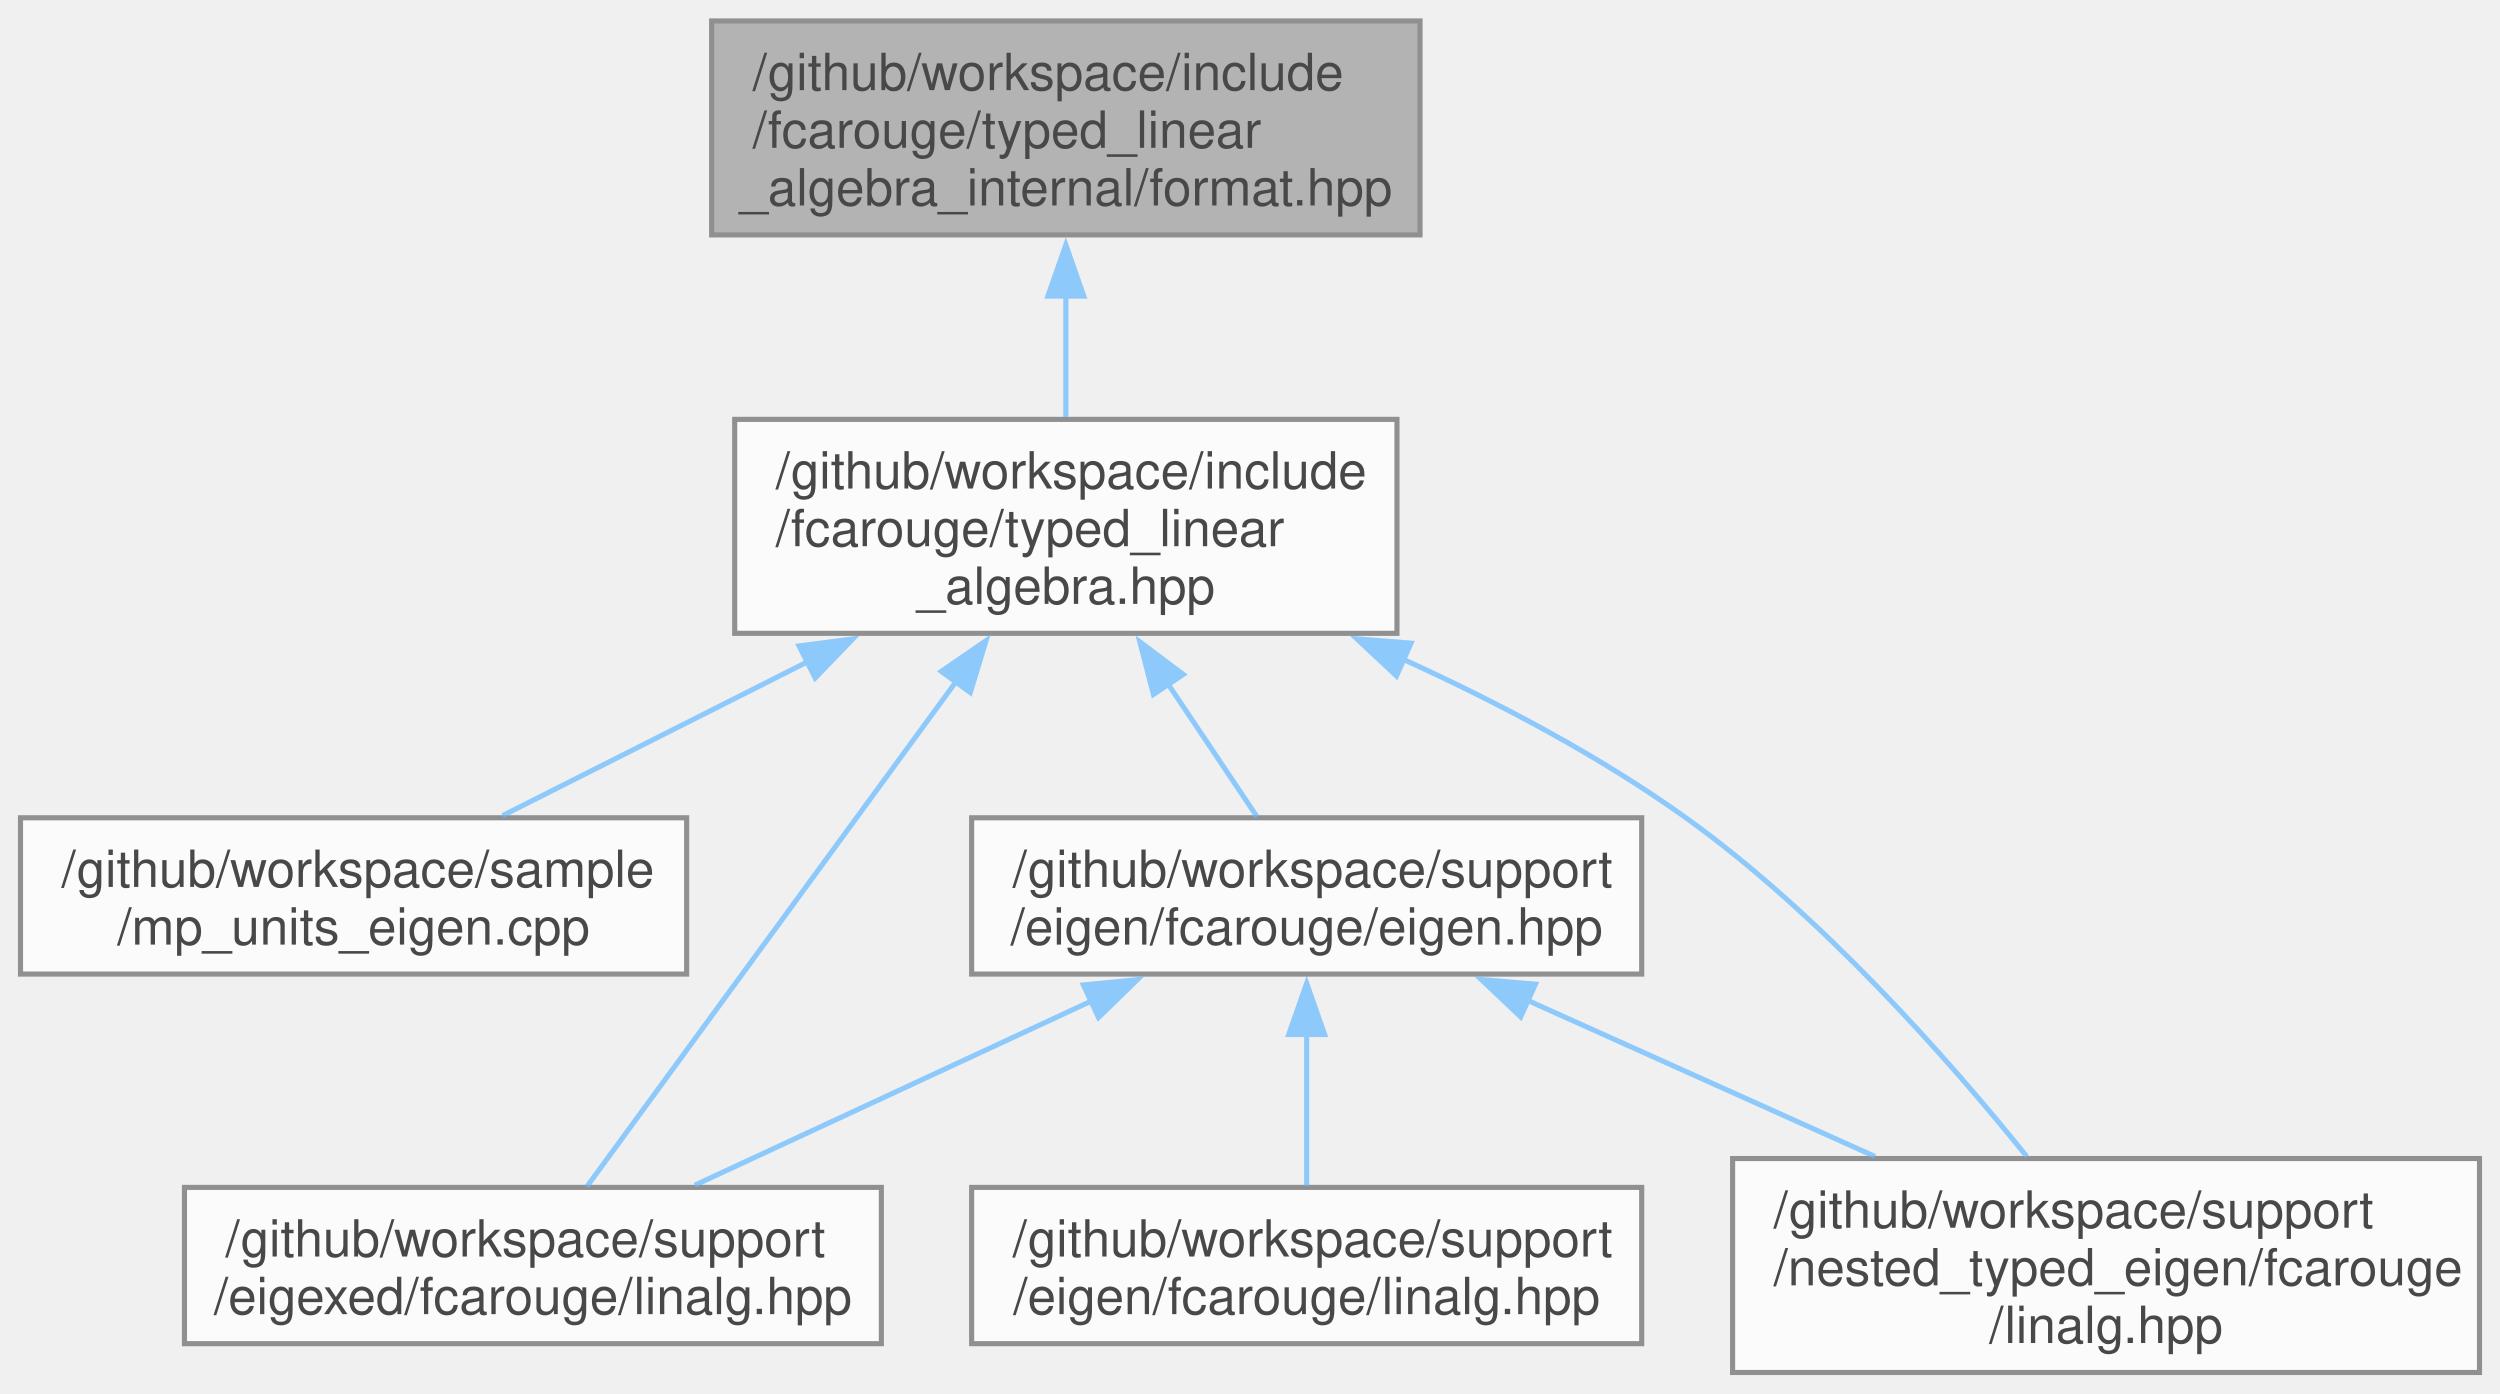
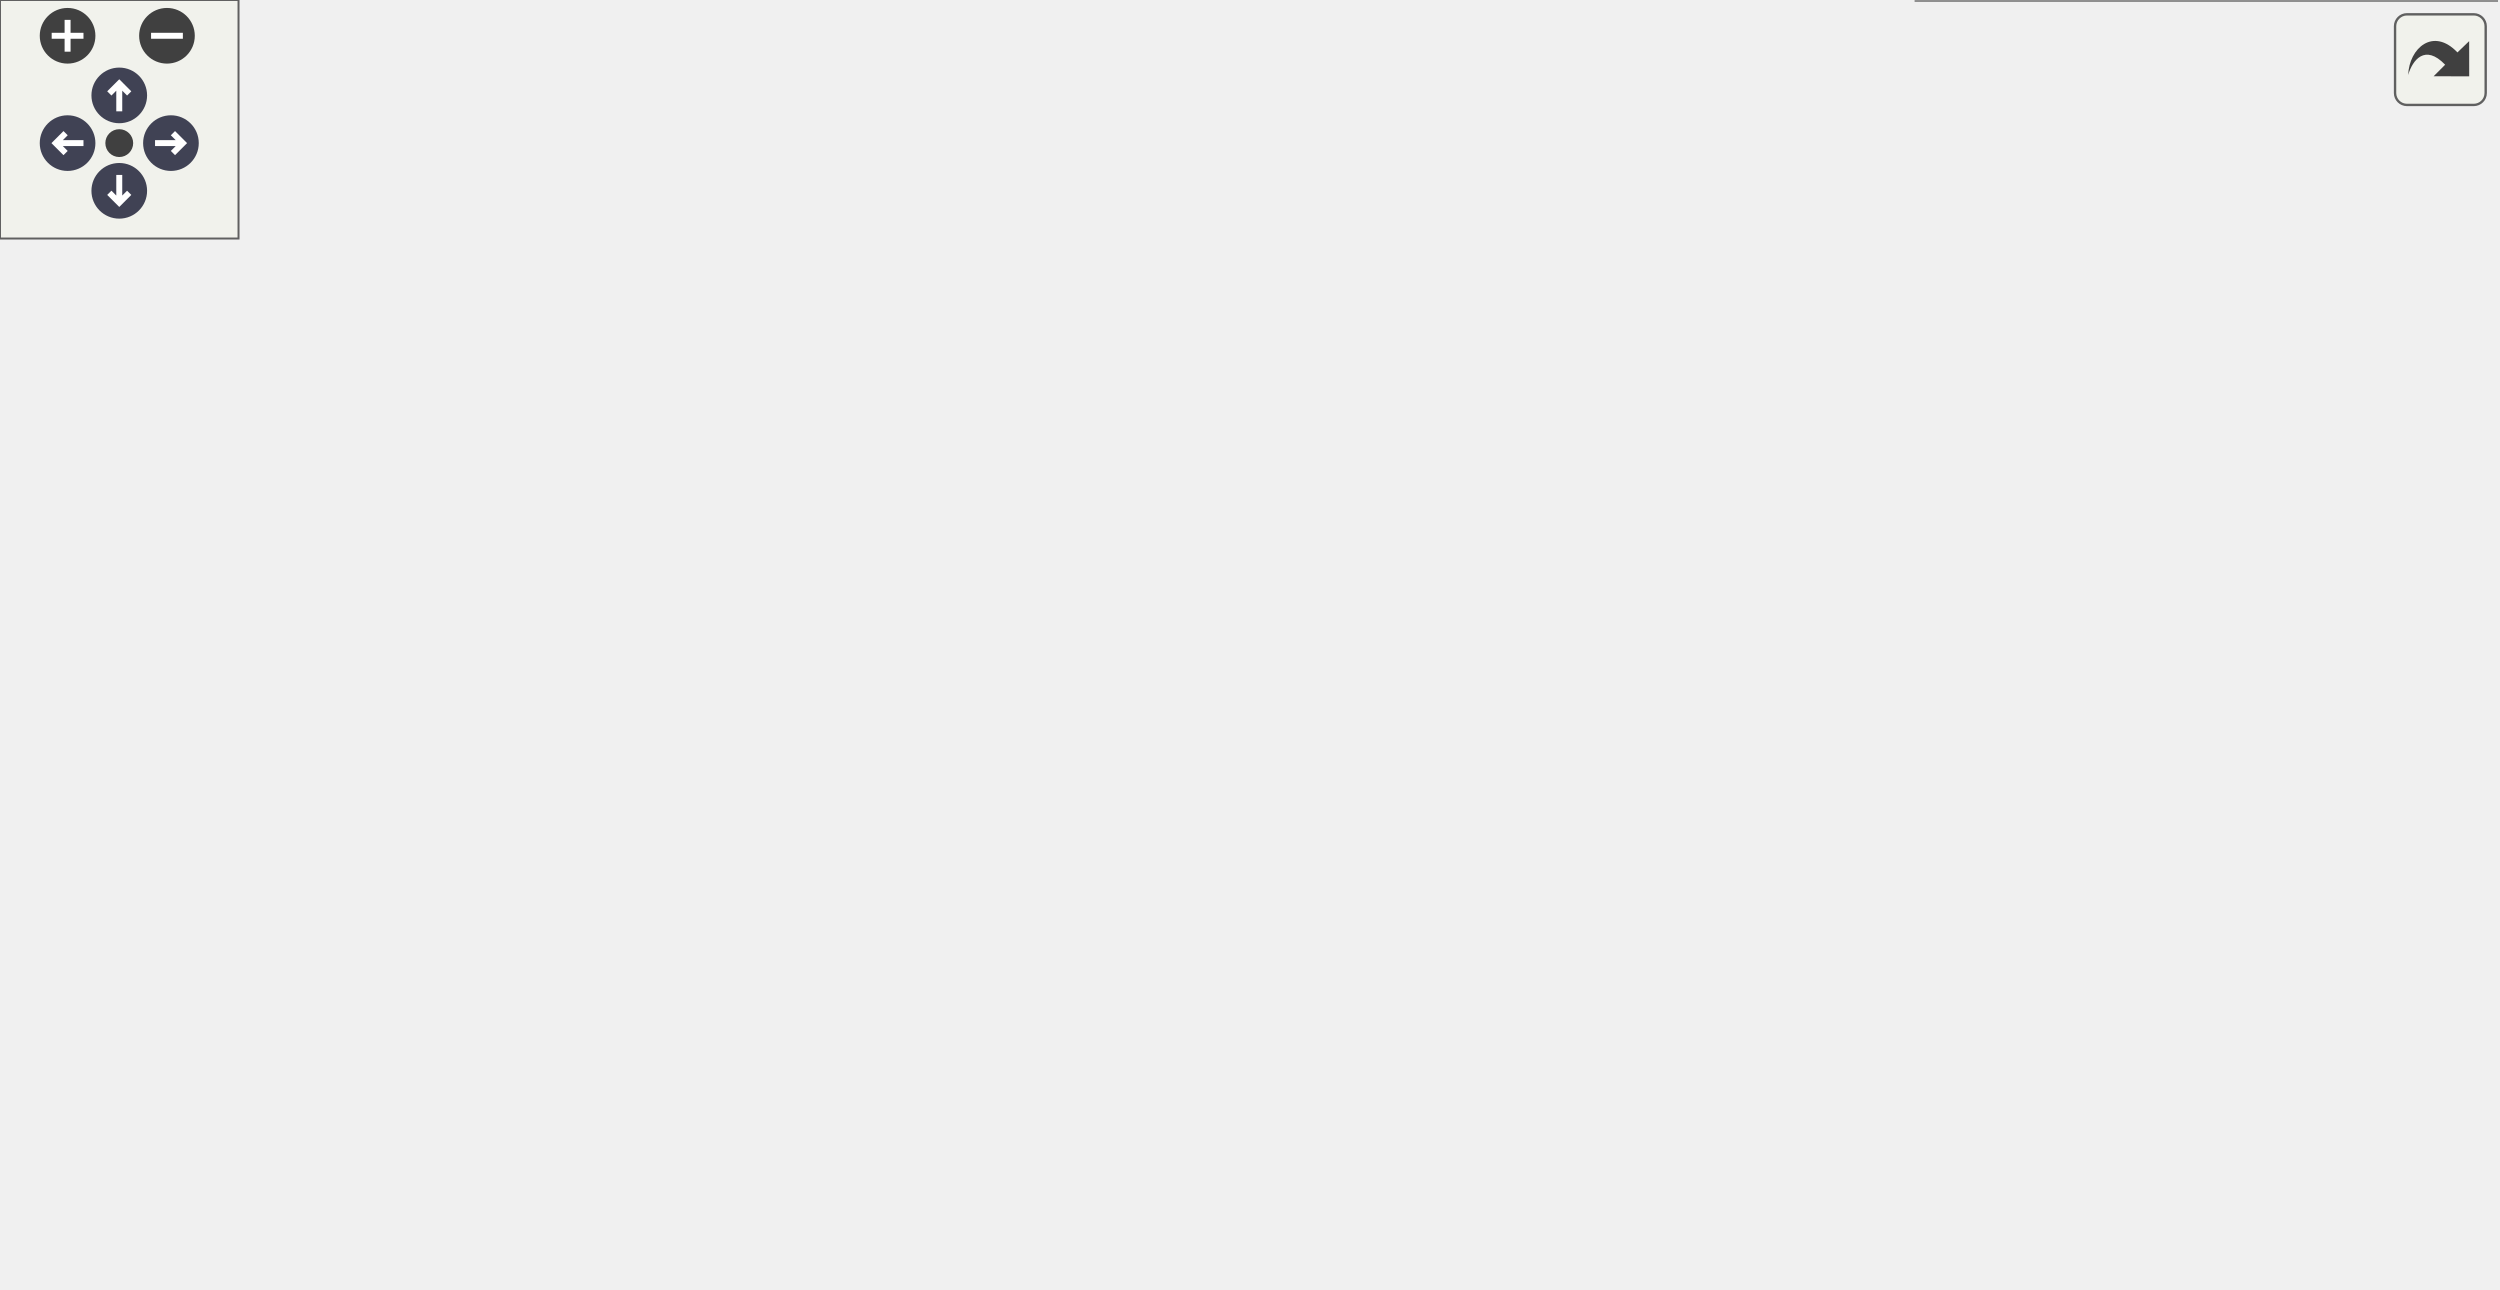
- <svg xmlns="http://www.w3.org/2000/svg" xmlns:xlink="http://www.w3.org/1999/xlink" width="488pt" height="272pt" viewBox="0.00 0.00 487.88 271.75">
-   <svg id="main" version="1.1" xml:space="preserve">
-     <style type="text/css">
+ <svg xmlns="http://www.w3.org/2000/svg" xmlns:xlink="http://www.w3.org/1999/xlink" id="main" version="1.1" xml:space="preserve">
+   <style type="text/css">
.node, .edge {opacity: 0.7;}
.node.selected, .edge.selected {opacity: 1;}
.edge:hover path { stroke: red; }
.edge:hover polygon { stroke: red; fill: red; }
</style>
-     <svg id="graph" class="graph">
-       <g id="graph0" class="graph" transform="scale(1 1) rotate(0) translate(4 267.75)">
-         <g id="Node000001" class="node">
-           <g id="a_Node000001">
-             <a xlink:title="Formatting support for the typed matrix.">
-               <polygon fill="#999999" stroke="#666666" points="273.12,-263.75 134.88,-263.75 134.88,-222 273.12,-222 273.12,-263.75" />
-               <text text-anchor="start" x="142.88" y="-250.25" font-family="Helvetica,sans-Serif" font-size="10.00">/github/workspace/include</text>
-               <text text-anchor="start" x="142.88" y="-239" font-family="Helvetica,sans-Serif" font-size="10.00">/fcarouge/typed_linear</text>
-               <text text-anchor="middle" x="204" y="-227.75" font-family="Helvetica,sans-Serif" font-size="10.00">_algebra_internal/format.hpp</text>
-             </a>
-           </g>
-         </g>
-         <g id="Node000002" class="node">
-           <g id="a_Node000002">
-             <a xlink:href="typed__linear__algebra_8hpp.xhtml" target="_top" xlink:title="Typed linear algebra implementation.">
-               <polygon fill="white" stroke="#666666" points="268.62,-186 139.38,-186 139.38,-144.25 268.62,-144.25 268.62,-186" />
-               <text text-anchor="start" x="147.38" y="-172.5" font-family="Helvetica,sans-Serif" font-size="10.00">/github/workspace/include</text>
-               <text text-anchor="start" x="147.38" y="-161.25" font-family="Helvetica,sans-Serif" font-size="10.00">/fcarouge/typed_linear</text>
-               <text text-anchor="middle" x="204" y="-150" font-family="Helvetica,sans-Serif" font-size="10.00">_algebra.hpp</text>
-             </a>
-           </g>
-         </g>
-         <g id="edge1_Node000001_Node000002" class="edge">
-           <g id="a_edge1_Node000001_Node000002">
-             <a xlink:title=" ">
-               <path fill="none" stroke="#63b8ff" d="M204,-210.25C204,-202.21 204,-193.79 204,-186.48" />
-               <polygon fill="#63b8ff" stroke="#63b8ff" points="200.5,-210.06 204,-220.06 207.5,-210.06 200.5,-210.06" />
-             </a>
-           </g>
-         </g>
-         <g id="Node000003" class="node">
-           <g id="a_Node000003">
-             <a xlink:href="mp__units__eigen_8cpp.xhtml" target="_top" xlink:title="Unit safe linear algebra with mp-units and Eigen.">
-               <polygon fill="white" stroke="#666666" points="130,-108.25 0,-108.25 0,-77.75 130,-77.75 130,-108.25" />
-               <text text-anchor="start" x="8" y="-94.75" font-family="Helvetica,sans-Serif" font-size="10.00">/github/workspace/sample</text>
-               <text text-anchor="middle" x="65" y="-83.5" font-family="Helvetica,sans-Serif" font-size="10.00">/mp_units_eigen.cpp</text>
-             </a>
-           </g>
-         </g>
-         <g id="edge2_Node000002_Node000003" class="edge">
-           <g id="a_edge2_Node000002_Node000003">
-             <a xlink:title=" ">
-               <path fill="none" stroke="#63b8ff" d="M153.58,-138.69C133.58,-128.6 111.29,-117.36 94.08,-108.67" />
-               <polygon fill="#63b8ff" stroke="#63b8ff" points="151.94,-141.78 162.44,-143.16 155.09,-135.53 151.94,-141.78" />
-             </a>
-           </g>
-         </g>
-         <g id="Node000004" class="node">
-           <g id="a_Node000004">
-             <a xlink:href="eigen_8hpp.xhtml" target="_top" xlink:title="Linear algebra facade for Eigen3 third party implementation.">
-               <polygon fill="white" stroke="#666666" points="316.38,-108.25 185.62,-108.25 185.62,-77.75 316.38,-77.75 316.38,-108.25" />
-               <text text-anchor="start" x="193.62" y="-94.75" font-family="Helvetica,sans-Serif" font-size="10.00">/github/workspace/support</text>
-               <text text-anchor="middle" x="251" y="-83.5" font-family="Helvetica,sans-Serif" font-size="10.00">/eigen/fcarouge/eigen.hpp</text>
-             </a>
-           </g>
-         </g>
-         <g id="edge3_Node000002_Node000004" class="edge">
-           <g id="a_edge3_Node000002_Node000004">
-             <a xlink:title=" ">
-               <path fill="none" stroke="#63b8ff" d="M223.92,-134.4C229.94,-125.42 236.28,-115.96 241.31,-108.45" />
-               <polygon fill="#63b8ff" stroke="#63b8ff" points="221.1,-132.33 218.44,-142.58 226.91,-136.23 221.1,-132.33" />
-             </a>
-           </g>
-         </g>
-         <g id="Node000006" class="node">
-           <g id="a_Node000006">
-             <a xlink:href="eigexed_2fcarouge_2linalg_8hpp.xhtml" target="_top" xlink:title="Scalar type linear algebra with Eigen implementation.">
-               <polygon fill="white" stroke="#666666" points="168,-36.12 32,-36.12 32,-5.62 168,-5.62 168,-36.12" />
-               <text text-anchor="start" x="40" y="-22.62" font-family="Helvetica,sans-Serif" font-size="10.00">/github/workspace/support</text>
-               <text text-anchor="middle" x="100" y="-11.38" font-family="Helvetica,sans-Serif" font-size="10.00">/eigexed/fcarouge/linalg.hpp</text>
-             </a>
-           </g>
-         </g>
-         <g id="edge7_Node000002_Node000006" class="edge">
-           <g id="a_edge7_Node000002_Node000006">
-             <a xlink:title=" ">
-               <path fill="none" stroke="#63b8ff" d="M182.62,-134.88C160.64,-104.82 127.33,-59.25 110.51,-36.25" />
-               <polygon fill="#63b8ff" stroke="#63b8ff" points="179.7,-136.82 188.43,-142.82 185.35,-132.69 179.7,-136.82" />
-             </a>
-           </g>
-         </g>
-         <g id="Node000007" class="node">
-           <g id="a_Node000007">
-             <a xlink:href="nested__typed__eigen_2fcarouge_2linalg_8hpp.xhtml" target="_top" xlink:title="Scalar type nested linear algebra with Eigen implementation.">
-               <polygon fill="white" stroke="#666666" points="479.88,-41.75 334.12,-41.75 334.12,0 479.88,0 479.88,-41.75" />
-               <text text-anchor="start" x="342.12" y="-28.25" font-family="Helvetica,sans-Serif" font-size="10.00">/github/workspace/support</text>
-               <text text-anchor="start" x="342.12" y="-17" font-family="Helvetica,sans-Serif" font-size="10.00">/nested_typed_eigen/fcarouge</text>
-               <text text-anchor="middle" x="407" y="-5.75" font-family="Helvetica,sans-Serif" font-size="10.00">/linalg.hpp</text>
-             </a>
-           </g>
-         </g>
-         <g id="edge8_Node000002_Node000007" class="edge">
-           <g id="a_edge8_Node000002_Node000007">
-             <a xlink:title=" ">
-               <path fill="none" stroke="#63b8ff" d="M269.91,-139.14C288.53,-130.66 308.26,-120.25 325,-108.25 351.38,-89.34 376.25,-61.13 391.53,-42.15" />
-               <polygon fill="#63b8ff" stroke="#63b8ff" points="268.53,-135.92 260.8,-143.16 271.36,-142.33 268.53,-135.92" />
-             </a>
-           </g>
-         </g>
-         <g id="Node000005" class="node">
-           <g id="a_Node000005">
-             <a xlink:href="eigen_2fcarouge_2linalg_8hpp.xhtml" target="_top" xlink:title=" ">
-               <polygon fill="white" stroke="#666666" points="316.38,-36.12 185.62,-36.12 185.62,-5.62 316.38,-5.62 316.38,-36.12" />
-               <text text-anchor="start" x="193.62" y="-22.62" font-family="Helvetica,sans-Serif" font-size="10.00">/github/workspace/support</text>
-               <text text-anchor="middle" x="251" y="-11.38" font-family="Helvetica,sans-Serif" font-size="10.00">/eigen/fcarouge/linalg.hpp</text>
-             </a>
-           </g>
-         </g>
-         <g id="edge4_Node000004_Node000005" class="edge">
-           <g id="a_edge4_Node000004_Node000005">
-             <a xlink:title=" ">
-               <path fill="none" stroke="#63b8ff" d="M251,-66.02C251,-56.01 251,-44.94 251,-36.39" />
-               <polygon fill="#63b8ff" stroke="#63b8ff" points="247.5,-65.96 251,-75.96 254.5,-65.96 247.5,-65.96" />
-             </a>
-           </g>
-         </g>
-         <g id="edge5_Node000004_Node000006" class="edge">
-           <g id="a_edge5_Node000004_Node000006">
-             <a xlink:title=" ">
-               <path fill="none" stroke="#63b8ff" d="M208.9,-72.45C184.41,-61.08 154.05,-46.98 131.61,-36.56" />
-               <polygon fill="#63b8ff" stroke="#63b8ff" points="207.43,-75.62 217.97,-76.66 210.38,-69.28 207.43,-75.62" />
-             </a>
-           </g>
-         </g>
-         <g id="edge6_Node000004_Node000007" class="edge">
-           <g id="a_edge6_Node000004_Node000007">
-             <a xlink:title=" ">
-               <path fill="none" stroke="#63b8ff" d="M293.99,-72.67C315.1,-63.18 340.53,-51.75 361.92,-42.14" />
-               <polygon fill="#63b8ff" stroke="#63b8ff" points="292.77,-69.39 285.08,-76.68 295.64,-75.77 292.77,-69.39" />
-             </a>
-           </g>
-         </g>
-       </g>
-     </svg>
+   <defs>
+     <circle id="rim" cx="0" cy="0" r="7" />
+     <circle id="rim2" cx="0" cy="0" r="3.5" />
+     <g id="zoomPlus">
+       <use xlink:href="#rim" fill="#404040">
+         <set attributeName="fill" to="#808080" begin="zoomplus.mouseover" end="zoomplus.mouseout" />
+       </use>
+       <path d="M-4,0h8M0,-4v8" fill="none" stroke="white" stroke-width="1.5" pointer-events="none" />
+     </g>
+     <g id="zoomMin">
+       <use xlink:href="#rim" fill="#404040">
+         <set attributeName="fill" to="#808080" begin="zoomminus.mouseover" end="zoomminus.mouseout" />
+       </use>
+       <path d="M-4,0h8" fill="none" stroke="white" stroke-width="1.5" pointer-events="none" />
+     </g>
+     <g id="arrowUp" transform="translate(30 24)">
+       <use xlink:href="#rim" />
+       <path pointer-events="none" fill="none" stroke="white" stroke-width="1.5" d="M0,-3.0v7 M-2.5,-0.5L0,-3.0L2.5,-0.5" />
+     </g>
+     <g id="arrowRight" transform="rotate(90) translate(36 -43)">
+       <use xlink:href="#rim" />
+       <path pointer-events="none" fill="none" stroke="white" stroke-width="1.5" d="M0,-3.0v7 M-2.5,-0.5L0,-3.0L2.5,-0.5" />
+     </g>
+     <g id="arrowDown" transform="rotate(180) translate(-30 -48)">
+       <use xlink:href="#rim" />
+       <path pointer-events="none" fill="none" stroke="white" stroke-width="1.5" d="M0,-3.0v7 M-2.5,-0.5L0,-3.0L2.5,-0.5" />
+     </g>
+     <g id="arrowLeft" transform="rotate(270) translate(-36 17)">
+       <use xlink:href="#rim" />
+       <path pointer-events="none" fill="none" stroke="white" stroke-width="1.5" d="M0,-3.0v7 M-2.5,-0.5L0,-3.0L2.5,-0.5" />
+     </g>
+     <g id="resetDef">
+       <use xlink:href="#rim2" fill="#404040">
+         <set attributeName="fill" to="#808080" begin="reset.mouseover" end="reset.mouseout" />
+       </use>
+     </g>
+   </defs>
+   <svg id="graph" class="graph">
+     <g id="viewport">
+       <g id="Node000001" class="node">
+         <g id="a_Node000001">
+           <a xlink:title="Formatting support for the typed matrix.">
+             <polygon fill="#999999" stroke="#666666" points="375.12,-263.75 236.88,-263.75 236.88,-222 375.12,-222 375.12,-263.75" />
+             <text text-anchor="start" x="244.88" y="-250.25" font-family="Helvetica,sans-Serif" font-size="10.00">/github/workspace/include</text>
+             <text text-anchor="start" x="244.88" y="-239" font-family="Helvetica,sans-Serif" font-size="10.00">/fcarouge/typed_linear</text>
+             <text text-anchor="middle" x="306" y="-227.75" font-family="Helvetica,sans-Serif" font-size="10.00">_algebra_internal/format.hpp</text>
+           </a>
+         </g>
+       </g>
+       <g id="Node000002" class="node">
+         <g id="a_Node000002">
+           <a xlink:href="typed__linear__algebra_8hpp.xhtml" target="_top" xlink:title="Typed linear algebra implementation.">
+             <polygon fill="white" stroke="#666666" points="370.62,-186 241.38,-186 241.38,-144.25 370.62,-144.25 370.62,-186" />
+             <text text-anchor="start" x="249.38" y="-172.5" font-family="Helvetica,sans-Serif" font-size="10.00">/github/workspace/include</text>
+             <text text-anchor="start" x="249.38" y="-161.25" font-family="Helvetica,sans-Serif" font-size="10.00">/fcarouge/typed_linear</text>
+             <text text-anchor="middle" x="306" y="-150" font-family="Helvetica,sans-Serif" font-size="10.00">_algebra.hpp</text>
+           </a>
+         </g>
+       </g>
+       <g id="edge1_Node000001_Node000002" class="edge">
+         <g id="a_edge1_Node000001_Node000002">
+           <a xlink:title=" ">
+             <path fill="none" stroke="#63b8ff" d="M306,-210.25C306,-202.21 306,-193.79 306,-186.48" />
+             <polygon fill="#63b8ff" stroke="#63b8ff" points="302.5,-210.06 306,-220.06 309.5,-210.06 302.5,-210.06" />
+           </a>
+         </g>
+       </g>
+       <g id="Node000003" class="node">
+         <g id="a_Node000003">
+           <a xlink:href="mp__units__eigen_8cpp.xhtml" target="_top" xlink:title="Unit safe linear algebra with mp-units and Eigen.">
+             <polygon fill="white" stroke="#666666" points="130,-108.25 0,-108.25 0,-77.75 130,-77.75 130,-108.25" />
+             <text text-anchor="start" x="8" y="-94.75" font-family="Helvetica,sans-Serif" font-size="10.00">/github/workspace/sample</text>
+             <text text-anchor="middle" x="65" y="-83.5" font-family="Helvetica,sans-Serif" font-size="10.00">/mp_units_eigen.cpp</text>
+           </a>
+         </g>
+       </g>
+       <g id="edge2_Node000002_Node000003" class="edge">
+         <g id="a_edge2_Node000002_Node000003">
+           <a xlink:title=" ">
+             <path fill="none" stroke="#63b8ff" d="M230.24,-142.08C192.83,-131.2 148.72,-118.36 115.49,-108.69" />
+             <polygon fill="#63b8ff" stroke="#63b8ff" points="229.07,-145.38 239.65,-144.82 231.02,-138.66 229.07,-145.38" />
+           </a>
+         </g>
+       </g>
+       <g id="Node000004" class="node">
+         <g id="a_Node000004">
+           <a xlink:href="mp__units__std_8cpp.xhtml" target="_top" xlink:title="Unit safe linear algebra with mp-units and Eigen.">
+             <polygon fill="white" stroke="#666666" points="278,-108.25 148,-108.25 148,-77.75 278,-77.75 278,-108.25" />
+             <text text-anchor="start" x="156" y="-94.75" font-family="Helvetica,sans-Serif" font-size="10.00">/github/workspace/sample</text>
+             <text text-anchor="middle" x="213" y="-83.5" font-family="Helvetica,sans-Serif" font-size="10.00">/mp_units_std.cpp</text>
+           </a>
+         </g>
+       </g>
+       <g id="edge3_Node000002_Node000004" class="edge">
+         <g id="a_edge3_Node000002_Node000004">
+           <a xlink:title=" ">
+             <path fill="none" stroke="#63b8ff" d="M270.04,-137.01C257.25,-127.37 243.34,-116.88 232.46,-108.67" />
+             <polygon fill="#63b8ff" stroke="#63b8ff" points="267.8,-139.7 277.89,-142.93 272.01,-134.12 267.8,-139.7" />
+           </a>
+         </g>
+       </g>
+       <g id="Node000005" class="node">
+         <g id="a_Node000005">
+           <a xlink:href="eigen_8hpp.xhtml" target="_top" xlink:title="Linear algebra facade for Eigen3 third party implementation.">
+             <polygon fill="white" stroke="#666666" points="464.38,-108.25 333.62,-108.25 333.62,-77.75 464.38,-77.75 464.38,-108.25" />
+             <text text-anchor="start" x="341.62" y="-94.75" font-family="Helvetica,sans-Serif" font-size="10.00">/github/workspace/support</text>
+             <text text-anchor="middle" x="399" y="-83.5" font-family="Helvetica,sans-Serif" font-size="10.00">/eigen/fcarouge/eigen.hpp</text>
+           </a>
+         </g>
+       </g>
+       <g id="edge4_Node000002_Node000005" class="edge">
+         <g id="a_edge4_Node000002_Node000005">
+           <a xlink:title=" ">
+             <path fill="none" stroke="#63b8ff" d="M341.96,-137.01C354.75,-127.37 368.66,-116.88 379.54,-108.67" />
+             <polygon fill="#63b8ff" stroke="#63b8ff" points="339.99,-134.12 334.11,-142.93 344.2,-139.7 339.99,-134.12" />
+           </a>
+         </g>
+       </g>
+       <g id="Node000007" class="node">
+         <g id="a_Node000007">
+           <a xlink:href="eigexed_2fcarouge_2linalg_8hpp.xhtml" target="_top" xlink:title="Scalar type linear algebra with Eigen implementation.">
+             <polygon fill="white" stroke="#666666" points="316,-36.12 180,-36.12 180,-5.62 316,-5.62 316,-36.12" />
+             <text text-anchor="start" x="188" y="-22.62" font-family="Helvetica,sans-Serif" font-size="10.00">/github/workspace/support</text>
+             <text text-anchor="middle" x="248" y="-11.38" font-family="Helvetica,sans-Serif" font-size="10.00">/eigexed/fcarouge/linalg.hpp</text>
+           </a>
+         </g>
+       </g>
+       <g id="edge8_Node000002_Node000007" class="edge">
+         <g id="a_edge8_Node000002_Node000007">
+           <a xlink:title=" ">
+             <path fill="none" stroke="#63b8ff" d="M302.17,-132.95C299.36,-116.1 294.66,-95.23 287,-77.75 280.35,-62.58 269.31,-47.29 260.67,-36.55" />
+             <polygon fill="#63b8ff" stroke="#63b8ff" points="298.64,-133.02 303.6,-142.38 305.56,-131.97 298.64,-133.02" />
+           </a>
+         </g>
+       </g>
+       <g id="Node000008" class="node">
+         <g id="a_Node000008">
+           <a xlink:href="nested__typed__eigen_2fcarouge_2linalg_8hpp.xhtml" target="_top" xlink:title="Scalar type nested linear algebra with Eigen implementation.">
+             <polygon fill="white" stroke="#666666" points="627.88,-41.75 482.12,-41.75 482.12,0 627.88,0 627.88,-41.75" />
+             <text text-anchor="start" x="490.12" y="-28.25" font-family="Helvetica,sans-Serif" font-size="10.00">/github/workspace/support</text>
+             <text text-anchor="start" x="490.12" y="-17" font-family="Helvetica,sans-Serif" font-size="10.00">/nested_typed_eigen/fcarouge</text>
+             <text text-anchor="middle" x="555" y="-5.75" font-family="Helvetica,sans-Serif" font-size="10.00">/linalg.hpp</text>
+           </a>
+         </g>
+       </g>
+       <g id="edge9_Node000002_Node000008" class="edge">
+         <g id="a_edge9_Node000002_Node000008">
+           <a xlink:title=" ">
+             <path fill="none" stroke="#63b8ff" d="M381.93,-147.2C411.79,-138.44 445.44,-125.8 473,-108.25 500.73,-90.59 525.65,-61.55 540.55,-42.07" />
+             <polygon fill="#63b8ff" stroke="#63b8ff" points="381.25,-143.76 372.57,-149.85 383.15,-150.49 381.25,-143.76" />
+           </a>
+         </g>
+       </g>
+       <g id="Node000006" class="node">
+         <g id="a_Node000006">
+           <a xlink:href="eigen_2fcarouge_2linalg_8hpp.xhtml" target="_top" xlink:title=" ">
+             <polygon fill="white" stroke="#666666" points="464.38,-36.12 333.62,-36.12 333.62,-5.62 464.38,-5.62 464.38,-36.12" />
+             <text text-anchor="start" x="341.62" y="-22.62" font-family="Helvetica,sans-Serif" font-size="10.00">/github/workspace/support</text>
+             <text text-anchor="middle" x="399" y="-11.38" font-family="Helvetica,sans-Serif" font-size="10.00">/eigen/fcarouge/linalg.hpp</text>
+           </a>
+         </g>
+       </g>
+       <g id="edge5_Node000005_Node000006" class="edge">
+         <g id="a_edge5_Node000005_Node000006">
+           <a xlink:title=" ">
+             <path fill="none" stroke="#63b8ff" d="M399,-66.02C399,-56.01 399,-44.94 399,-36.39" />
+             <polygon fill="#63b8ff" stroke="#63b8ff" points="395.5,-65.96 399,-75.96 402.5,-65.96 395.5,-65.96" />
+           </a>
+         </g>
+       </g>
+       <g id="edge6_Node000005_Node000007" class="edge">
+         <g id="a_edge6_Node000005_Node000007">
+           <a xlink:title=" ">
+             <path fill="none" stroke="#63b8ff" d="M356.9,-72.45C332.41,-61.08 302.05,-46.98 279.61,-36.56" />
+             <polygon fill="#63b8ff" stroke="#63b8ff" points="355.43,-75.62 365.97,-76.66 358.38,-69.28 355.43,-75.62" />
+           </a>
+         </g>
+       </g>
+       <g id="edge7_Node000005_Node000008" class="edge">
+         <g id="a_edge7_Node000005_Node000008">
+           <a xlink:title=" ">
+             <path fill="none" stroke="#63b8ff" d="M441.99,-72.67C463.1,-63.18 488.53,-51.75 509.92,-42.14" />
+             <polygon fill="#63b8ff" stroke="#63b8ff" points="440.77,-69.39 433.08,-76.68 443.64,-75.77 440.77,-69.39" />
+           </a>
+         </g>
+       </g>
+     </g>
+   </svg>
+   <g id="navigator" transform="translate(0 0)" fill="#404254">
+     <rect fill="#f2f5e9" fill-opacity="0.5" stroke="#606060" stroke-width=".5" x="0" y="0" width="60" height="60" />
+     <use id="zoomplus" xlink:href="#zoomPlus" x="17" y="9" />
+     <use id="zoomminus" xlink:href="#zoomMin" x="42" y="9" />
+     <use id="reset" xlink:href="#resetDef" x="30" y="36" />
+     <use id="arrowup" xlink:href="#arrowUp" x="0" y="0" />
+     <use id="arrowright" xlink:href="#arrowRight" x="0" y="0" />
+     <use id="arrowdown" xlink:href="#arrowDown" x="0" y="0" />
+     <use id="arrowleft" xlink:href="#arrowLeft" x="0" y="0" />
+   </g>
+   <svg viewBox="0 0 15 15" width="100%" height="30px" preserveAspectRatio="xMaxYMin meet">
+     <g id="arrow_out" transform="scale(0.3 0.3)">
+       <a xlink:href="format_8hpp__dep__incl_org.svg" target="_base">
+         <rect id="button" ry="5" rx="5" y="6" x="6" height="38" width="38" fill="#f2f5e9" fill-opacity="0.5" stroke="#606060" stroke-width="1.0" />
+         <path id="arrow" d="M 11.5,31.437 C 11.94,20.098 22.043,11.323 32.159,21.979 L 37.069,17.246 C 37.069,17.246 37.088,32 37.088,32 L 22.16,31.978 C 22.16,31.978 26.998,27.14 26.998,27.14 C 18.529,18.264 13.292,25.23 11.5,31.437 z" style="fill:#404040;" />
+       </a>
+     </g>
  </svg>
  <style type="text/css">

[data-mouse-over-selected='false'] { opacity: 0.7; }
[data-mouse-over-selected='true']  { opacity: 1.0; }

</style>
</svg>
